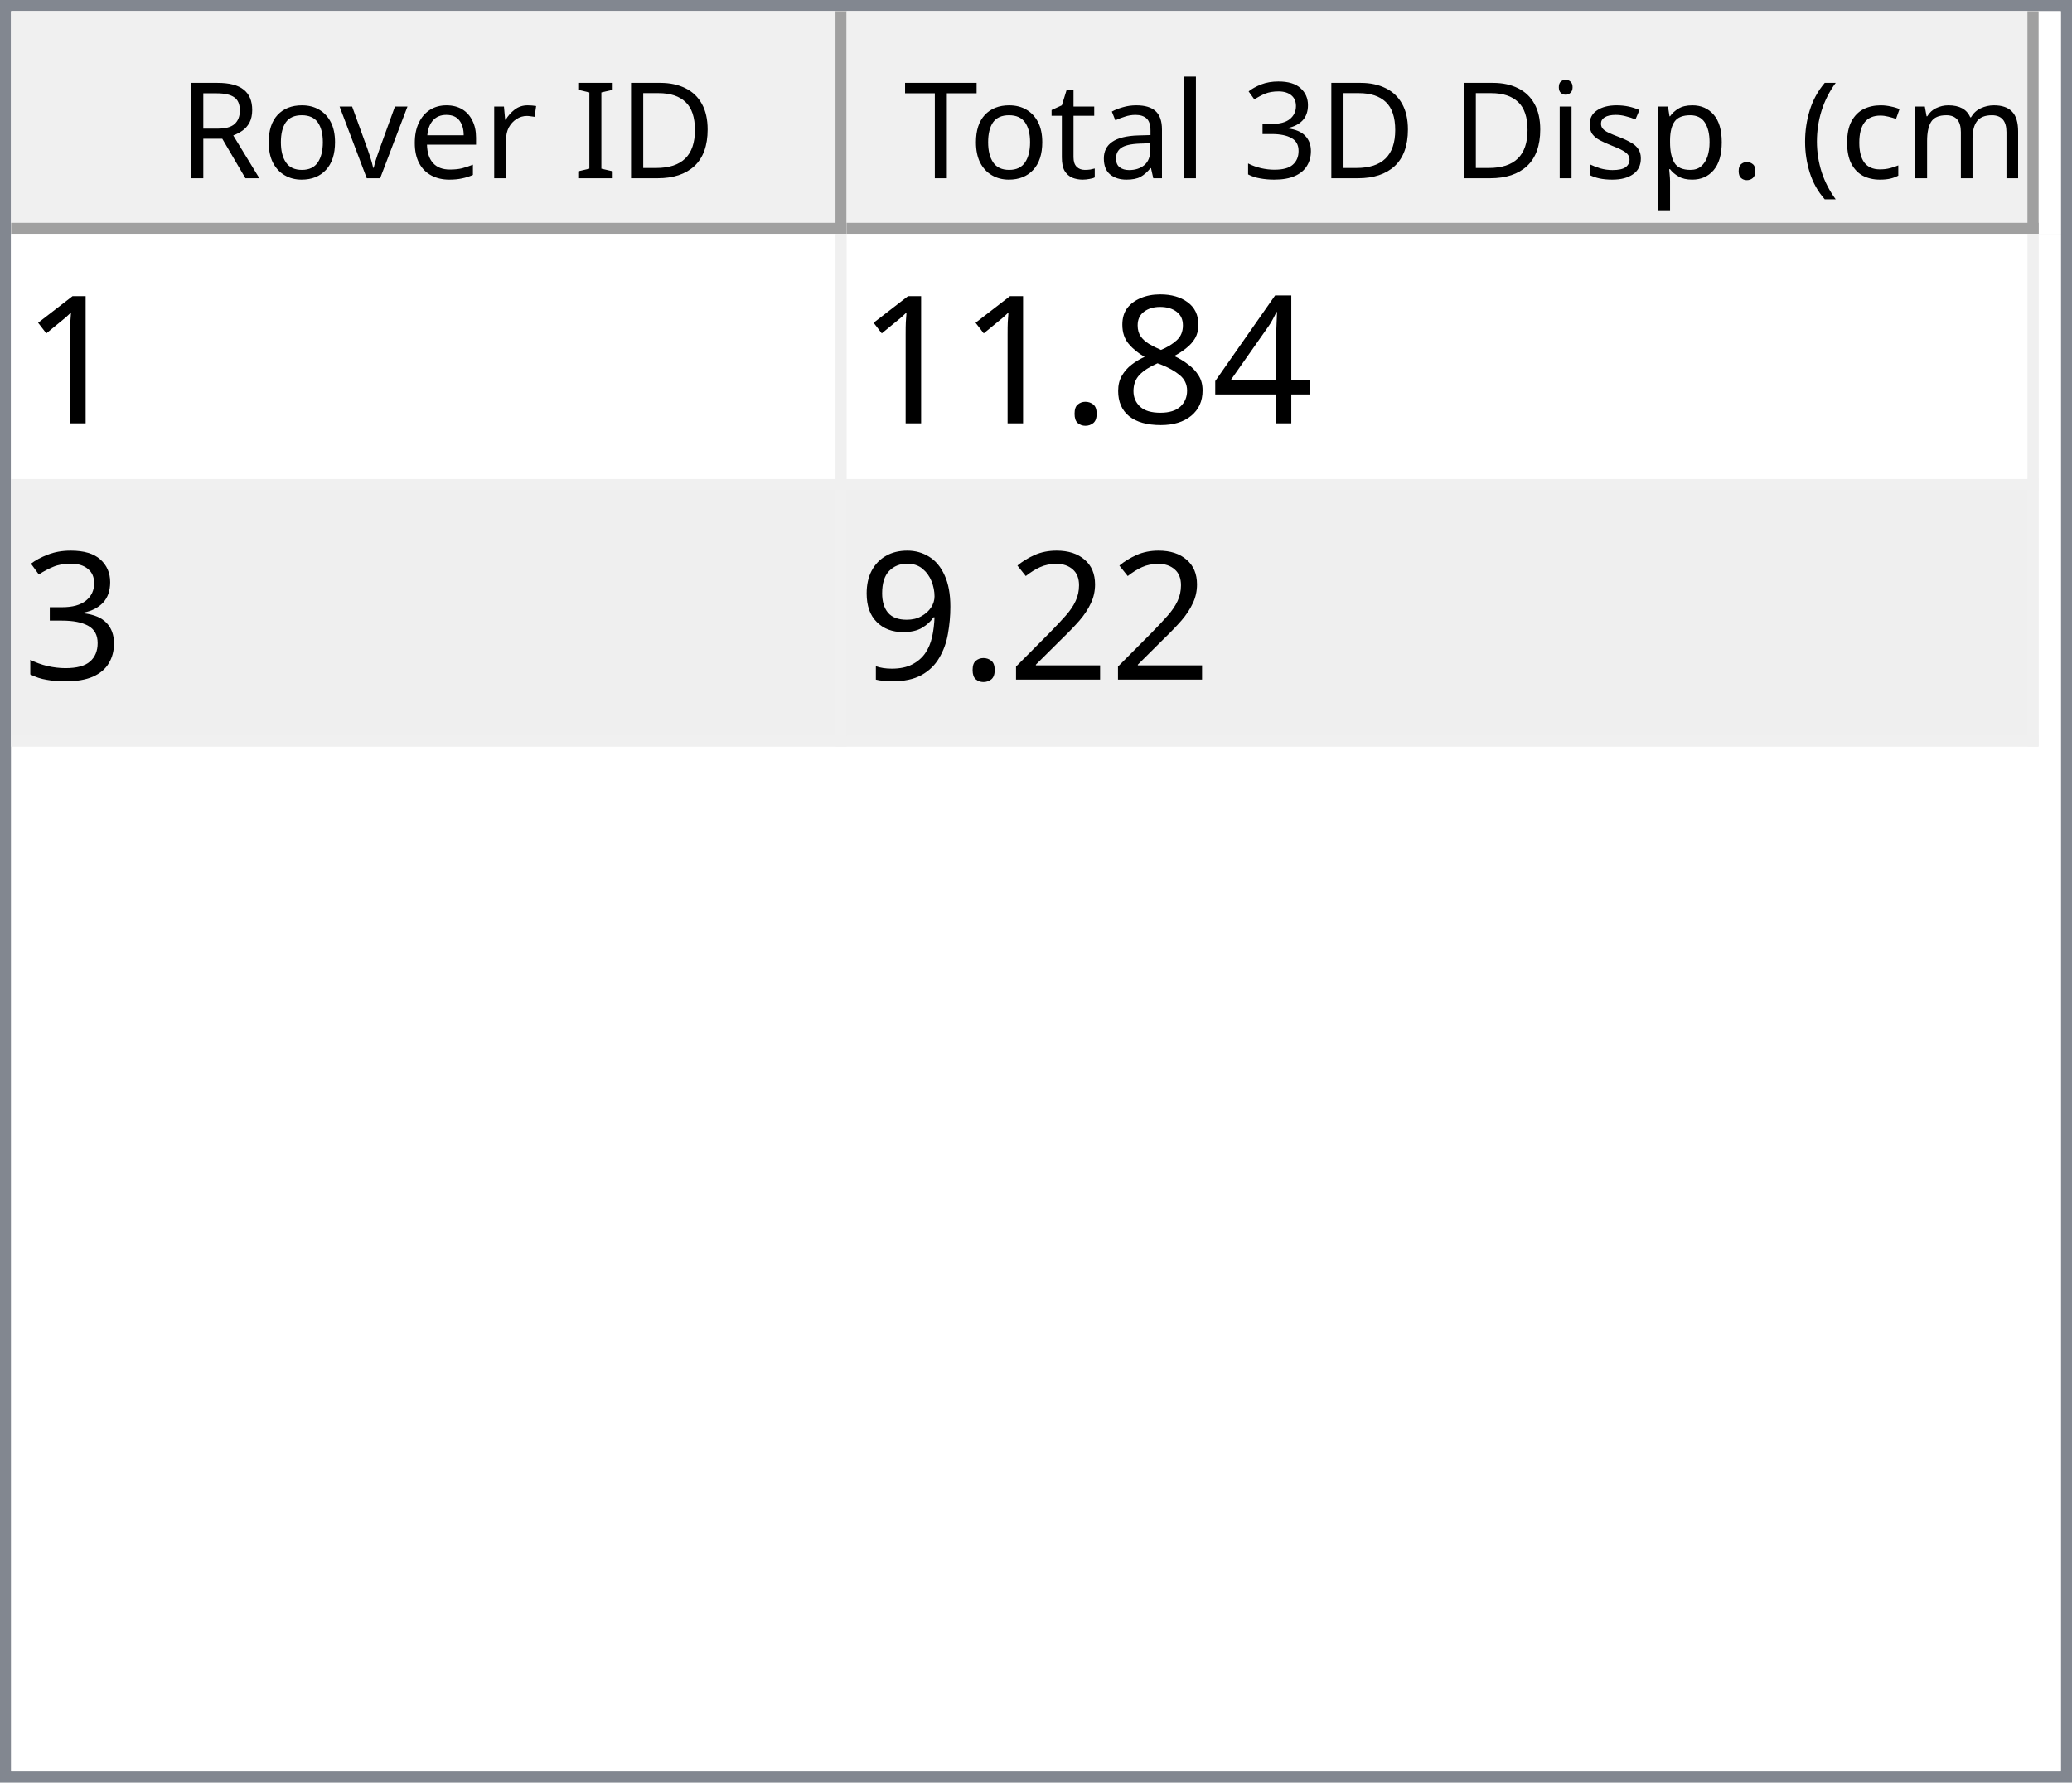
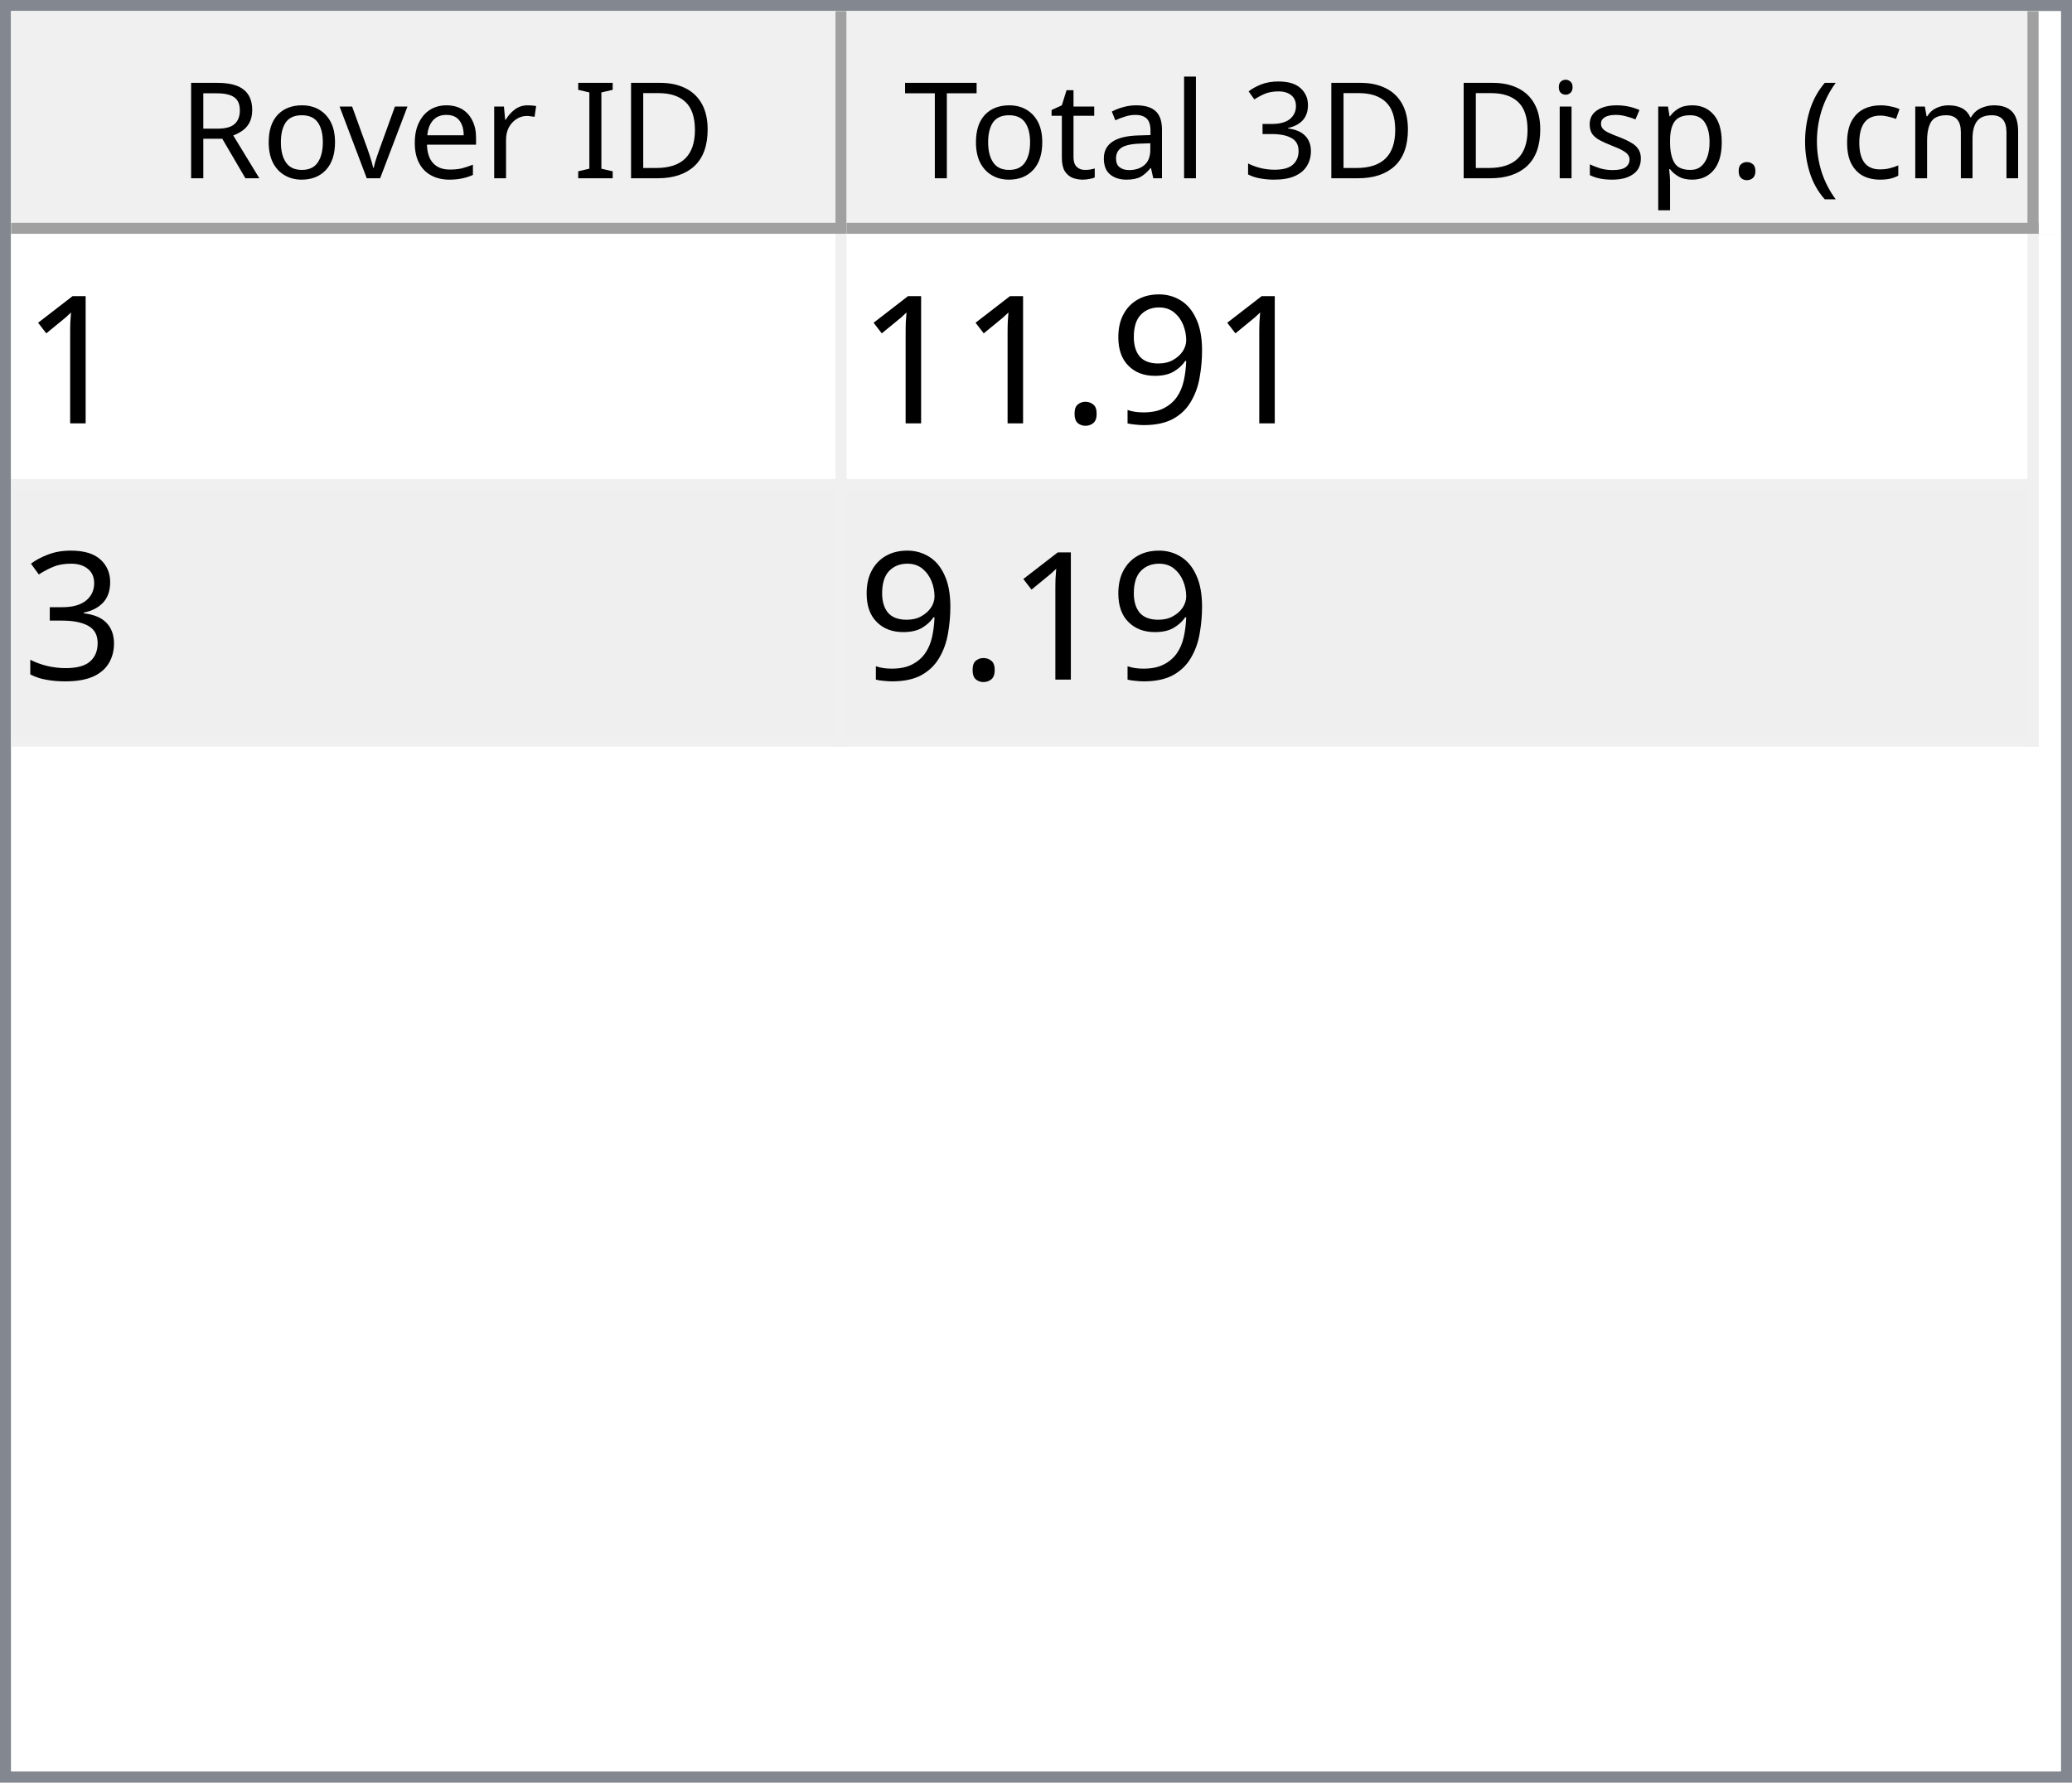
<svg xmlns="http://www.w3.org/2000/svg" style="fill-opacity:1; color-rendering:auto; color-interpolation:auto; text-rendering:auto; stroke:black; stroke-linecap:square; stroke-miterlimit:10; shape-rendering:auto; stroke-opacity:1; fill:black; stroke-dasharray:none; font-weight:normal; stroke-width:1; font-family:'Dialog'; font-style:normal; stroke-linejoin:miter; font-size:12px; stroke-dashoffset:0; image-rendering:auto;" width="186" height="160">
  <defs id="genericDefs" />
  <g>
    <defs id="defs1">
      <clipPath clipPathUnits="userSpaceOnUse" id="clipPath1">
        <path d="M0 0 L186 0 L186 160 L0 160 L0 0 Z" />
      </clipPath>
      <clipPath clipPathUnits="userSpaceOnUse" id="clipPath2">
        <path d="M0 0 L0 160 L186 160 L186 0 Z" />
      </clipPath>
      <clipPath clipPathUnits="userSpaceOnUse" id="clipPath3">
        <path d="M0 0 L0 20 L184 20 L184 0 Z" />
      </clipPath>
      <clipPath clipPathUnits="userSpaceOnUse" id="clipPath4">
        <path d="M0 0 L0 20 L75 20 L75 0 Z" />
      </clipPath>
      <clipPath clipPathUnits="userSpaceOnUse" id="clipPath5">
        <path d="M1 1 L1 19 L74 19 L74 1 Z" />
      </clipPath>
      <clipPath clipPathUnits="userSpaceOnUse" id="clipPath6">
        <path d="M0 0 L0 18 L73 18 L73 0 Z" />
      </clipPath>
      <clipPath clipPathUnits="userSpaceOnUse" id="clipPath7">
        <path d="M-0.5 -0.5 L-0.5 19.5 L74.5 19.5 L74.5 -0.5 Z" />
      </clipPath>
      <clipPath clipPathUnits="userSpaceOnUse" id="clipPath8">
        <path d="M0 0 L0 20 L107 20 L107 0 Z" />
      </clipPath>
      <clipPath clipPathUnits="userSpaceOnUse" id="clipPath9">
        <path d="M1 1 L1 19 L106 19 L106 1 Z" />
      </clipPath>
      <clipPath clipPathUnits="userSpaceOnUse" id="clipPath10">
        <path d="M0 0 L0 18 L105 18 L105 0 Z" />
      </clipPath>
      <clipPath clipPathUnits="userSpaceOnUse" id="clipPath11">
        <path d="M-0.5 -0.5 L-0.5 19.5 L106.5 19.5 L106.5 -0.5 Z" />
      </clipPath>
      <clipPath clipPathUnits="userSpaceOnUse" id="clipPath12">
        <path d="M0 0 L0 138 L184 138 L184 0 Z" />
      </clipPath>
      <clipPath clipPathUnits="userSpaceOnUse" id="clipPath13">
        <path d="M0 0 L0 46 L182 46 L182 0 Z" />
      </clipPath>
      <clipPath clipPathUnits="userSpaceOnUse" id="clipPath14">
        <path d="M-0.5 -0.5 L-0.5 45.5 L181.5 45.5 L181.5 -0.5 Z" />
      </clipPath>
      <clipPath clipPathUnits="userSpaceOnUse" id="clipPath15">
        <path d="M0 0 L0 22 L74 22 L74 0 Z" />
      </clipPath>
      <clipPath clipPathUnits="userSpaceOnUse" id="clipPath16">
        <path d="M0 0 L0 22 L106 22 L106 0 Z" />
      </clipPath>
      <font horiz-adv-x="64.551" id="font1">
        <font-face ascent="107.91" descent="25.098" units-per-em="100" style="font-style:normal; font-family:Segoe UI; font-weight:normal;" />
        <missing-glyph horiz-adv-x="64.551" d="M8.109 0 L8.109 68.266 L56.453 68.266 L56.453 0 L8.109 0 ZM15.328 7.234 L49.219 7.234 L49.219 61.031 L15.328 61.031 L15.328 7.234 Z" />
        <glyph unicode="D" horiz-adv-x="70.117" d="M9.188 0 L9.188 70.016 L28.516 70.016 Q65.531 70.016 65.531 35.891 Q65.531 19.672 55.25 9.836 Q44.969 0 27.734 0 L9.188 0 ZM17.391 62.594 L17.391 7.422 L27.828 7.422 Q41.609 7.422 49.273 14.797 Q56.938 22.172 56.938 35.688 Q56.938 62.594 28.328 62.594 L17.391 62.594 Z" />
        <glyph unicode="I" horiz-adv-x="26.611" d="M17.391 0 L9.188 0 L9.188 70.016 L17.391 70.016 L17.391 0 Z" />
        <glyph unicode=" " horiz-adv-x="27.393" d="" />
        <glyph unicode="r" horiz-adv-x="34.766" d="M34.188 41.891 Q32.078 43.5 28.125 43.5 Q23 43.5 19.555 38.672 Q16.109 33.844 16.109 25.484 L16.109 0 L8.109 0 L8.109 50 L16.109 50 L16.109 39.703 L16.312 39.703 Q18.016 44.969 21.531 47.922 Q25.047 50.875 29.391 50.875 Q32.516 50.875 34.188 50.203 L34.188 41.891 Z" />
        <glyph unicode="e" horiz-adv-x="52.295" d="M48.297 23 L12.984 23 Q13.188 14.656 17.484 10.109 Q21.781 5.562 29.297 5.562 Q37.75 5.562 44.828 11.141 L44.828 3.609 Q38.234 -1.172 27.391 -1.172 Q16.797 -1.172 10.742 5.641 Q4.688 12.453 4.688 24.812 Q4.688 36.469 11.305 43.82 Q17.922 51.172 27.734 51.172 Q37.547 51.172 42.922 44.828 Q48.297 38.484 48.297 27.203 L48.297 23 ZM40.094 29.781 Q40.047 36.719 36.75 40.578 Q33.453 44.438 27.594 44.438 Q21.922 44.438 17.969 40.383 Q14.016 36.328 13.094 29.781 L40.094 29.781 Z" />
        <glyph unicode="v" horiz-adv-x="47.9" d="M47.406 50 L27.484 0 L19.625 0 L0.688 50 L9.469 50 L22.172 13.672 Q23.578 9.672 23.922 6.688 L24.125 6.688 Q24.609 10.453 25.688 13.484 L38.969 50 L47.406 50 Z" />
        <glyph unicode="o" horiz-adv-x="58.594" d="M29 -1.172 Q17.922 -1.172 11.305 5.836 Q4.688 12.844 4.688 24.422 Q4.688 37.016 11.57 44.094 Q18.453 51.172 30.172 51.172 Q41.359 51.172 47.633 44.289 Q53.906 37.406 53.906 25.203 Q53.906 13.234 47.141 6.031 Q40.375 -1.172 29 -1.172 ZM29.594 44.438 Q21.875 44.438 17.383 39.188 Q12.891 33.938 12.891 24.703 Q12.891 15.828 17.43 10.695 Q21.969 5.562 29.594 5.562 Q37.359 5.562 41.531 10.594 Q45.703 15.625 45.703 24.906 Q45.703 34.281 41.531 39.359 Q37.359 44.438 29.594 44.438 Z" />
        <glyph unicode="R" horiz-adv-x="59.814" d="M59.375 0 L49.609 0 L37.891 19.625 Q36.281 22.359 34.766 24.289 Q33.25 26.219 31.664 27.438 Q30.078 28.656 28.25 29.219 Q26.422 29.781 24.125 29.781 L17.391 29.781 L17.391 0 L9.188 0 L9.188 70.016 L30.078 70.016 Q34.672 70.016 38.555 68.867 Q42.438 67.719 45.289 65.375 Q48.141 63.031 49.758 59.547 Q51.375 56.062 51.375 51.375 Q51.375 47.703 50.273 44.656 Q49.172 41.609 47.148 39.211 Q45.125 36.812 42.266 35.133 Q39.406 33.453 35.844 32.516 L35.844 32.328 Q37.594 31.547 38.891 30.547 Q40.188 29.547 41.359 28.18 Q42.531 26.812 43.68 25.078 Q44.828 23.344 46.234 21.047 L59.375 0 ZM17.391 62.594 L17.391 37.203 L28.516 37.203 Q31.594 37.203 34.203 38.133 Q36.812 39.062 38.719 40.797 Q40.625 42.531 41.703 45.047 Q42.781 47.562 42.781 50.688 Q42.781 56.297 39.141 59.445 Q35.5 62.594 28.609 62.594 L17.391 62.594 Z" />
        <glyph unicode=")" horiz-adv-x="30.176" d="M8.297 -15.922 L1.172 -15.922 Q16.406 2.344 16.406 26.812 Q16.406 51.469 1.078 70.016 L8.297 70.016 Q23.531 52.156 23.531 26.703 Q23.531 1.375 8.297 -15.922 Z" />
        <glyph unicode="m" horiz-adv-x="86.133" d="M79.109 0 L71.094 0 L71.094 28.719 Q71.094 37.016 68.531 40.727 Q65.969 44.438 59.906 44.438 Q54.781 44.438 51.195 39.75 Q47.609 35.062 47.609 28.516 L47.609 0 L39.594 0 L39.594 29.688 Q39.594 44.438 28.219 44.438 Q22.953 44.438 19.531 40.016 Q16.109 35.594 16.109 28.516 L16.109 0 L8.109 0 L8.109 50 L16.109 50 L16.109 42.094 L16.312 42.094 Q21.625 51.172 31.844 51.172 Q36.969 51.172 40.773 48.312 Q44.578 45.453 46 40.828 Q51.562 51.172 62.594 51.172 Q79.109 51.172 79.109 30.812 L79.109 0 Z" />
        <glyph unicode="c" horiz-adv-x="46.191" d="M42.188 2.297 Q36.422 -1.172 28.516 -1.172 Q17.828 -1.172 11.258 5.789 Q4.688 12.75 4.688 23.828 Q4.688 36.188 11.766 43.68 Q18.844 51.172 30.672 51.172 Q37.25 51.172 42.281 48.734 L42.281 40.531 Q36.719 44.438 30.375 44.438 Q22.703 44.438 17.797 38.945 Q12.891 33.453 12.891 24.516 Q12.891 15.719 17.508 10.641 Q22.125 5.562 29.891 5.562 Q36.422 5.562 42.188 9.906 L42.188 2.297 Z" />
        <glyph unicode="(" horiz-adv-x="30.176" d="M29.109 -15.922 L21.969 -15.922 Q6.844 1.375 6.844 26.703 Q6.844 52.156 21.969 70.016 L29.203 70.016 Q13.875 51.469 13.875 26.812 Q13.875 2.344 29.109 -15.922 Z" />
        <glyph unicode="." horiz-adv-x="21.68" d="M10.891 -1.078 Q8.641 -1.078 7.055 0.539 Q5.469 2.156 5.469 4.391 Q5.469 6.641 7.055 8.273 Q8.641 9.906 10.891 9.906 Q13.188 9.906 14.797 8.273 Q16.406 6.641 16.406 4.391 Q16.406 2.156 14.797 0.539 Q13.188 -1.078 10.891 -1.078 Z" />
        <glyph unicode="p" horiz-adv-x="58.789" d="M16.312 7.234 L16.109 7.234 L16.109 -23 L8.109 -23 L8.109 50 L16.109 50 L16.109 41.219 L16.312 41.219 Q22.219 51.172 33.594 51.172 Q43.266 51.172 48.688 44.461 Q54.109 37.75 54.109 26.469 Q54.109 13.922 48 6.375 Q41.891 -1.172 31.297 -1.172 Q21.578 -1.172 16.312 7.234 ZM16.109 27.391 L16.109 20.406 Q16.109 14.203 20.141 9.883 Q24.172 5.562 30.375 5.562 Q37.641 5.562 41.773 11.133 Q45.906 16.703 45.906 26.609 Q45.906 34.969 42.047 39.703 Q38.188 44.438 31.594 44.438 Q24.609 44.438 20.359 39.578 Q16.109 34.719 16.109 27.391 Z" />
        <glyph unicode="s" horiz-adv-x="42.432" d="M5.078 1.812 L5.078 10.406 Q11.625 5.562 19.484 5.562 Q30.031 5.562 30.031 12.594 Q30.031 14.594 29.125 15.992 Q28.219 17.391 26.68 18.461 Q25.141 19.531 23.07 20.383 Q21 21.234 18.609 22.172 Q15.281 23.484 12.766 24.828 Q10.25 26.172 8.57 27.859 Q6.891 29.547 6.031 31.695 Q5.172 33.844 5.172 36.719 Q5.172 40.234 6.789 42.945 Q8.406 45.656 11.086 47.484 Q13.766 49.312 17.211 50.242 Q20.656 51.172 24.312 51.172 Q30.812 51.172 35.938 48.922 L35.938 40.828 Q30.422 44.438 23.25 44.438 Q21 44.438 19.195 43.922 Q17.391 43.406 16.094 42.477 Q14.797 41.547 14.086 40.258 Q13.375 38.969 13.375 37.406 Q13.375 35.453 14.086 34.133 Q14.797 32.812 16.164 31.789 Q17.531 30.766 19.484 29.938 Q21.438 29.109 23.922 28.125 Q27.25 26.859 29.883 25.516 Q32.516 24.172 34.375 22.484 Q36.234 20.797 37.234 18.602 Q38.234 16.406 38.234 13.375 Q38.234 9.672 36.602 6.938 Q34.969 4.203 32.234 2.398 Q29.5 0.594 25.93 -0.289 Q22.359 -1.172 18.453 -1.172 Q10.75 -1.172 5.078 1.812 Z" />
        <glyph unicode="i" horiz-adv-x="24.219" d="M12.203 62.703 Q10.062 62.703 8.547 64.164 Q7.031 65.625 7.031 67.875 Q7.031 70.125 8.547 71.609 Q10.062 73.094 12.203 73.094 Q14.406 73.094 15.945 71.609 Q17.484 70.125 17.484 67.875 Q17.484 65.719 15.945 64.211 Q14.406 62.703 12.203 62.703 ZM16.109 0 L8.109 0 L8.109 50 L16.109 50 L16.109 0 Z" />
        <glyph unicode="3" horiz-adv-x="53.906" d="M46.531 19.828 Q46.531 15.094 44.75 11.211 Q42.969 7.328 39.719 4.57 Q36.469 1.812 31.93 0.297 Q27.391 -1.219 21.922 -1.219 Q11.922 -1.219 6 2.594 L6 11.188 Q13.094 5.609 22.219 5.609 Q25.875 5.609 28.828 6.539 Q31.781 7.469 33.906 9.227 Q36.031 10.984 37.18 13.477 Q38.328 15.969 38.328 19.094 Q38.328 32.812 18.797 32.812 L12.984 32.812 L12.984 39.594 L18.5 39.594 Q35.797 39.594 35.797 52.484 Q35.797 64.406 22.609 64.406 Q15.188 64.406 8.688 59.422 L8.688 67.188 Q15.375 71.188 24.609 71.188 Q29 71.188 32.57 69.969 Q36.141 68.75 38.68 66.555 Q41.219 64.359 42.609 61.281 Q44 58.203 44 54.5 Q44 40.672 30.031 36.719 L30.031 36.531 Q33.594 36.141 36.625 34.797 Q39.656 33.453 41.852 31.305 Q44.047 29.156 45.289 26.25 Q46.531 23.344 46.531 19.828 Z" />
        <glyph unicode="l" horiz-adv-x="24.219" d="M16.109 0 L8.109 0 L8.109 74.031 L16.109 74.031 L16.109 0 Z" />
        <glyph unicode="a" horiz-adv-x="50.879" d="M43.891 0 L35.891 0 L35.891 7.812 L35.688 7.812 Q30.469 -1.172 20.312 -1.172 Q12.844 -1.172 8.617 2.781 Q4.391 6.734 4.391 13.281 Q4.391 27.297 20.906 29.594 L35.891 31.688 Q35.891 44.438 25.594 44.438 Q16.547 44.438 9.281 38.281 L9.281 46.484 Q16.656 51.172 26.266 51.172 Q43.891 51.172 43.891 32.516 L43.891 0 ZM35.891 25.297 L23.828 23.641 Q18.266 22.859 15.43 20.875 Q12.594 18.891 12.594 13.875 Q12.594 10.203 15.211 7.883 Q17.828 5.562 22.172 5.562 Q28.125 5.562 32.008 9.742 Q35.891 13.922 35.891 20.312 L35.891 25.297 Z" />
        <glyph unicode="t" horiz-adv-x="33.887" d="M31.297 0.484 Q28.469 -1.078 23.828 -1.078 Q10.688 -1.078 10.688 13.578 L10.688 43.172 L2.094 43.172 L2.094 50 L10.688 50 L10.688 62.203 L18.703 64.797 L18.703 50 L31.297 50 L31.297 43.172 L18.703 43.172 L18.703 14.984 Q18.703 9.969 20.414 7.82 Q22.125 5.672 26.078 5.672 Q29.109 5.672 31.297 7.328 L31.297 0.484 Z" />
        <glyph unicode="T" horiz-adv-x="52.393" d="M50.594 62.594 L30.375 62.594 L30.375 0 L22.172 0 L22.172 62.594 L2 62.594 L2 70.016 L50.594 70.016 L50.594 62.594 Z" />
      </font>
      <font horiz-adv-x="75.0" id="font2">
        <font-face ascent="100.537" descent="21.973" units-per-em="100" style="font-style:normal; font-family:sans-serif; font-weight:normal;" />
        <missing-glyph horiz-adv-x="75.0" d="M12.5 0 L12.5 62.5 L62.5 62.5 L62.5 0 L12.5 0 ZM14.062 1.562 L60.938 1.562 L60.938 60.938 L14.062 60.938 L14.062 1.562 Z" />
        <glyph unicode="1" horiz-adv-x="55.615" d="M37.25 0 L28.469 0 L28.469 56 Q25.297 52.984 20.141 49.953 Q14.984 46.922 10.891 45.406 L10.891 53.906 Q18.266 57.375 23.781 62.305 Q29.297 67.234 31.594 71.875 L37.25 71.875 L37.25 0 Z" />
-         <glyph unicode="4" horiz-adv-x="55.615" d="M32.328 0 L32.328 17.141 L1.266 17.141 L1.266 25.203 L33.938 71.578 L41.109 71.578 L41.109 25.203 L50.781 25.203 L50.781 17.141 L41.109 17.141 L41.109 0 L32.328 0 ZM32.328 25.203 L32.328 57.469 L9.906 25.203 L32.328 25.203 Z" />
-         <glyph unicode="8" horiz-adv-x="55.615" d="M17.672 38.812 Q12.203 40.828 9.57 44.539 Q6.938 48.25 6.938 53.422 Q6.938 61.234 12.555 66.555 Q18.172 71.875 27.484 71.875 Q36.859 71.875 42.578 66.43 Q48.297 60.984 48.297 53.172 Q48.297 48.188 45.68 44.508 Q43.062 40.828 37.75 38.812 Q44.344 36.672 47.781 31.883 Q51.219 27.094 51.219 20.453 Q51.219 11.281 44.727 5.031 Q38.234 -1.219 27.641 -1.219 Q17.047 -1.219 10.547 5.055 Q4.047 11.328 4.047 20.703 Q4.047 27.688 7.594 32.398 Q11.141 37.109 17.672 38.812 ZM15.922 53.719 Q15.922 48.641 19.195 45.414 Q22.469 42.188 27.688 42.188 Q32.766 42.188 36.016 45.383 Q39.266 48.578 39.266 53.219 Q39.266 58.062 35.914 61.359 Q32.562 64.656 27.594 64.656 Q22.562 64.656 19.242 61.43 Q15.922 58.203 15.922 53.719 ZM13.094 20.656 Q13.094 16.891 14.875 13.375 Q16.656 9.859 20.172 7.93 Q23.688 6 27.734 6 Q34.031 6 38.133 10.055 Q42.234 14.109 42.234 20.359 Q42.234 26.703 38.016 30.859 Q33.797 35.016 27.438 35.016 Q21.234 35.016 17.164 30.914 Q13.094 26.812 13.094 20.656 Z" />
+         <glyph unicode="9" horiz-adv-x="55.615" d="M5.469 16.547 L13.922 17.328 Q14.984 11.375 18.016 8.688 Q21.047 6 25.781 6 Q29.828 6 32.883 7.859 Q35.938 9.719 37.891 12.82 Q39.844 15.922 41.164 21.195 Q42.484 26.469 42.484 31.938 Q42.484 32.516 42.438 33.688 Q39.797 29.5 35.234 26.883 Q30.672 24.266 25.344 24.266 Q16.453 24.266 10.305 30.711 Q4.156 37.156 4.156 47.703 Q4.156 58.594 10.578 65.234 Q17 71.875 26.656 71.875 Q33.641 71.875 39.43 68.117 Q45.219 64.359 48.219 57.398 Q51.219 50.438 51.219 37.25 Q51.219 23.531 48.242 15.406 Q45.266 7.281 39.383 3.031 Q33.5 -1.219 25.594 -1.219 Q17.188 -1.219 11.867 3.445 Q6.547 8.109 5.469 16.547 ZM41.453 48.141 Q41.453 55.719 37.43 60.156 Q33.406 64.594 27.734 64.594 Q21.875 64.594 17.531 59.812 Q13.188 55.031 13.188 47.406 Q13.188 40.578 17.312 36.305 Q21.438 32.031 27.484 32.031 Q33.594 32.031 37.523 36.305 Q41.453 40.578 41.453 48.141 Z" />
        <glyph unicode="." horiz-adv-x="27.783" d="M9.078 0 L9.078 10.016 L19.094 10.016 L19.094 0 L9.078 0 Z" />
        <glyph unicode="3" horiz-adv-x="55.615" d="M4.203 18.891 L12.984 20.062 Q14.5 12.594 18.141 9.297 Q21.781 6 27 6 Q33.203 6 37.477 10.297 Q41.75 14.594 41.75 20.953 Q41.75 27 37.797 30.93 Q33.844 34.859 27.734 34.859 Q25.25 34.859 21.531 33.891 L22.516 41.609 Q23.391 41.5 23.922 41.5 Q29.547 41.5 34.039 44.43 Q38.531 47.359 38.531 53.469 Q38.531 58.297 35.258 61.477 Q31.984 64.656 26.812 64.656 Q21.688 64.656 18.266 61.43 Q14.844 58.203 13.875 51.766 L5.078 53.328 Q6.688 62.156 12.398 67.016 Q18.109 71.875 26.609 71.875 Q32.469 71.875 37.398 69.359 Q42.328 66.844 44.945 62.5 Q47.562 58.156 47.562 53.266 Q47.562 48.641 45.07 44.828 Q42.578 41.016 37.703 38.766 Q44.047 37.312 47.562 32.695 Q51.078 28.078 51.078 21.141 Q51.078 11.766 44.242 5.25 Q37.406 -1.266 26.953 -1.266 Q17.531 -1.266 11.305 4.352 Q5.078 9.969 4.203 18.891 Z" />
-         <glyph unicode="2" horiz-adv-x="55.615" d="M50.344 8.453 L50.344 0 L3.031 0 Q2.938 3.172 4.047 6.109 Q5.859 10.938 9.836 15.625 Q13.812 20.312 21.344 26.469 Q33.016 36.031 37.117 41.625 Q41.219 47.219 41.219 52.203 Q41.219 57.422 37.477 61.008 Q33.734 64.594 27.734 64.594 Q21.391 64.594 17.578 60.789 Q13.766 56.984 13.719 50.25 L4.688 51.172 Q5.609 61.281 11.664 66.578 Q17.719 71.875 27.938 71.875 Q38.234 71.875 44.242 66.164 Q50.25 60.453 50.25 52 Q50.25 47.703 48.492 43.555 Q46.734 39.406 42.656 34.812 Q38.578 30.219 29.109 22.219 Q21.188 15.578 18.945 13.211 Q16.703 10.844 15.234 8.453 L50.344 8.453 Z" />
-         <glyph unicode="9" horiz-adv-x="55.615" d="M5.469 16.547 L13.922 17.328 Q14.984 11.375 18.016 8.688 Q21.047 6 25.781 6 Q29.828 6 32.883 7.859 Q35.938 9.719 37.891 12.82 Q39.844 15.922 41.164 21.195 Q42.484 26.469 42.484 31.938 Q42.484 32.516 42.438 33.688 Q39.797 29.5 35.234 26.883 Q30.672 24.266 25.344 24.266 Q16.453 24.266 10.305 30.711 Q4.156 37.156 4.156 47.703 Q4.156 58.594 10.578 65.234 Q17 71.875 26.656 71.875 Q33.641 71.875 39.43 68.117 Q45.219 64.359 48.219 57.398 Q51.219 50.438 51.219 37.25 Q51.219 23.531 48.242 15.406 Q45.266 7.281 39.383 3.031 Q33.5 -1.219 25.594 -1.219 Q17.188 -1.219 11.867 3.445 Q6.547 8.109 5.469 16.547 ZM41.453 48.141 Q41.453 55.719 37.43 60.156 Q33.406 64.594 27.734 64.594 Q21.875 64.594 17.531 59.812 Q13.188 55.031 13.188 47.406 Q13.188 40.578 17.312 36.305 Q21.438 32.031 27.484 32.031 Q33.594 32.031 37.523 36.305 Q41.453 40.578 41.453 48.141 Z" />
      </font>
    </defs>
    <g style="fill:white; stroke:white;">
      <rect x="0" y="0" width="186" style="clip-path:url(#clipPath1); stroke:none;" height="160" />
    </g>
    <g style="fill:white; text-rendering:optimizeSpeed; color-rendering:optimizeSpeed; image-rendering:optimizeSpeed; shape-rendering:crispEdges; stroke:white; color-interpolation:sRGB;">
      <rect x="0" width="186" height="160" y="0" style="stroke:none;" />
      <path style="stroke:none;" d="M0 160 L186 160 L186 0 L0 0 Z" />
    </g>
    <g style="fill:rgb(240,240,240); font-family:'Segoe UI'; stroke:rgb(240,240,240);">
      <rect x="0" y="0" width="186" style="clip-path:url(#clipPath2); stroke:none;" height="160" />
    </g>
    <g style="fill:rgb(130,135,144); font-family:'Segoe UI'; stroke:rgb(130,135,144);">
      <path d="M0 0 L186 0 L186 160 L0 160 L0 0 ZM1 1 L185 1 L185 159 L1 159 L1 1 Z" style="fill-rule:evenodd; clip-path:url(#clipPath2); stroke:none;" />
    </g>
    <g style="fill:white; font-family:'Segoe UI'; stroke:white;" transform="translate(1,1)">
      <rect x="0" y="0" width="184" style="clip-path:url(#clipPath3); stroke:none;" height="20" />
    </g>
    <g style="fill:rgb(240,240,240); font-family:'Segoe UI'; stroke:rgb(240,240,240);" transform="translate(1,1)">
      <rect x="0" y="0" width="75" style="clip-path:url(#clipPath4); stroke:none;" height="20" />
    </g>
    <g style="font-family:'Segoe UI';" transform="translate(2,2)">
      <text x="14" xml:space="preserve" y="14" style="clip-path:url(#clipPath6); stroke:none;">Rover ID</text>
    </g>
    <g style="fill:rgb(160,160,160); font-family:'Segoe UI'; stroke:rgb(160,160,160); stroke-linejoin:bevel;" transform="translate(1.5,1.5)">
      <line x1="74" x2="74" y1="0" style="fill:none; clip-path:url(#clipPath7);" y2="19" />
    </g>
    <g style="fill:rgb(160,160,160); font-family:'Segoe UI'; stroke:rgb(160,160,160); stroke-linejoin:bevel;" transform="matrix(1,0,0,1,1,1) translate(0.5,0.5)">
      <line x1="0" x2="74" y1="19" style="fill:none; clip-path:url(#clipPath7);" y2="19" />
    </g>
    <g style="fill:rgb(240,240,240); font-family:'Segoe UI'; stroke:rgb(240,240,240);" transform="translate(76,1)">
      <rect x="0" y="0" width="107" style="clip-path:url(#clipPath8); stroke:none;" height="20" />
    </g>
    <g style="font-family:'Segoe UI';" transform="translate(77,2)">
      <text x="1" xml:space="preserve" y="14" style="clip-path:url(#clipPath10); stroke:none;"> Total 3D Disp. (cm)</text>
    </g>
    <g style="fill:rgb(160,160,160); font-family:'Segoe UI'; stroke:rgb(160,160,160); stroke-linejoin:bevel;" transform="translate(76.5,1.5)">
      <line x1="106" x2="106" y1="0" style="fill:none; clip-path:url(#clipPath11);" y2="19" />
    </g>
    <g style="fill:rgb(160,160,160); font-family:'Segoe UI'; stroke:rgb(160,160,160); stroke-linejoin:bevel;" transform="matrix(1,0,0,1,76,1) translate(0.5,0.5)">
      <line x1="0" x2="106" y1="19" style="fill:none; clip-path:url(#clipPath11);" y2="19" />
    </g>
    <g style="fill:white; font-family:'Segoe UI'; stroke:white;" transform="translate(1,21)">
      <rect x="0" y="0" width="184" style="clip-path:url(#clipPath12); stroke:none;" height="138" />
    </g>
    <g style="fill:rgb(240,240,240); font-size:16px; font-family:sans-serif; stroke:rgb(240,240,240);" transform="translate(1,21)">
      <rect x="0" y="0" width="182" style="clip-path:url(#clipPath13); stroke:none;" height="46" />
      <line transform="translate(0.5,0.5)" x1="0" x2="181" y1="22" style="clip-path:url(#clipPath14); fill:none; stroke-linejoin:bevel;" y2="22" />
    </g>
    <g transform="matrix(1,0,0,1,1,21) translate(0.5,0.5)" style="fill:rgb(240,240,240); font-size:16px; font-family:sans-serif; stroke:rgb(240,240,240); stroke-linejoin:bevel;">
      <line x1="0" x2="181" y1="45" style="fill:none; clip-path:url(#clipPath14);" y2="45" />
    </g>
    <g transform="matrix(1,0,0,1,1,21) translate(0.5,0.5)" style="fill:rgb(240,240,240); font-size:16px; font-family:sans-serif; stroke:rgb(240,240,240); stroke-linejoin:bevel;">
      <line x1="74" x2="74" y1="0" style="fill:none; clip-path:url(#clipPath14);" y2="45" />
    </g>
    <g transform="matrix(1,0,0,1,1,21) translate(0.5,0.5)" style="fill:rgb(240,240,240); font-size:16px; font-family:sans-serif; stroke:rgb(240,240,240); stroke-linejoin:bevel;">
      <line x1="181" x2="181" y1="0" style="fill:none; clip-path:url(#clipPath14);" y2="45" />
    </g>
    <g style="fill:white; font-size:16px; font-family:sans-serif; stroke:white;" transform="matrix(1,0,0,1,1,21)">
      <rect x="0" y="0" width="74" style="clip-path:url(#clipPath15); stroke:none;" height="22" />
      <text x="1" y="17" style="fill:black; clip-path:url(#clipPath15); stroke:none;" xml:space="preserve">1</text>
    </g>
    <g style="fill:white; font-size:16px; font-family:sans-serif; stroke:white;" transform="matrix(1,0,0,1,1,21) translate(75,0)">
      <rect x="0" y="0" width="106" style="clip-path:url(#clipPath16); stroke:none;" height="22" />
-       <text x="1" y="17" style="fill:black; clip-path:url(#clipPath16); stroke:none;" xml:space="preserve">11.84</text>
+       <text x="1" y="17" style="fill:black; clip-path:url(#clipPath16); stroke:none;" xml:space="preserve">11.91</text>
    </g>
    <g style="fill:rgb(239,239,239); font-size:16px; font-family:sans-serif; stroke:rgb(239,239,239);" transform="matrix(1,0,0,1,1,21) translate(0,23)">
      <rect x="0" y="0" width="74" style="clip-path:url(#clipPath15); stroke:none;" height="22" />
      <text x="1" y="17" style="fill:black; clip-path:url(#clipPath15); stroke:none;" xml:space="preserve">3</text>
    </g>
    <g style="fill:rgb(239,239,239); font-size:16px; font-family:sans-serif; stroke:rgb(239,239,239);" transform="matrix(1,0,0,1,1,21) translate(75,23)">
      <rect x="0" y="0" width="106" style="clip-path:url(#clipPath16); stroke:none;" height="22" />
-       <text x="1" y="17" style="fill:black; clip-path:url(#clipPath16); stroke:none;" xml:space="preserve">9.22</text>
+       <text x="1" y="17" style="fill:black; clip-path:url(#clipPath16); stroke:none;" xml:space="preserve">9.19</text>
    </g>
  </g>
</svg>
